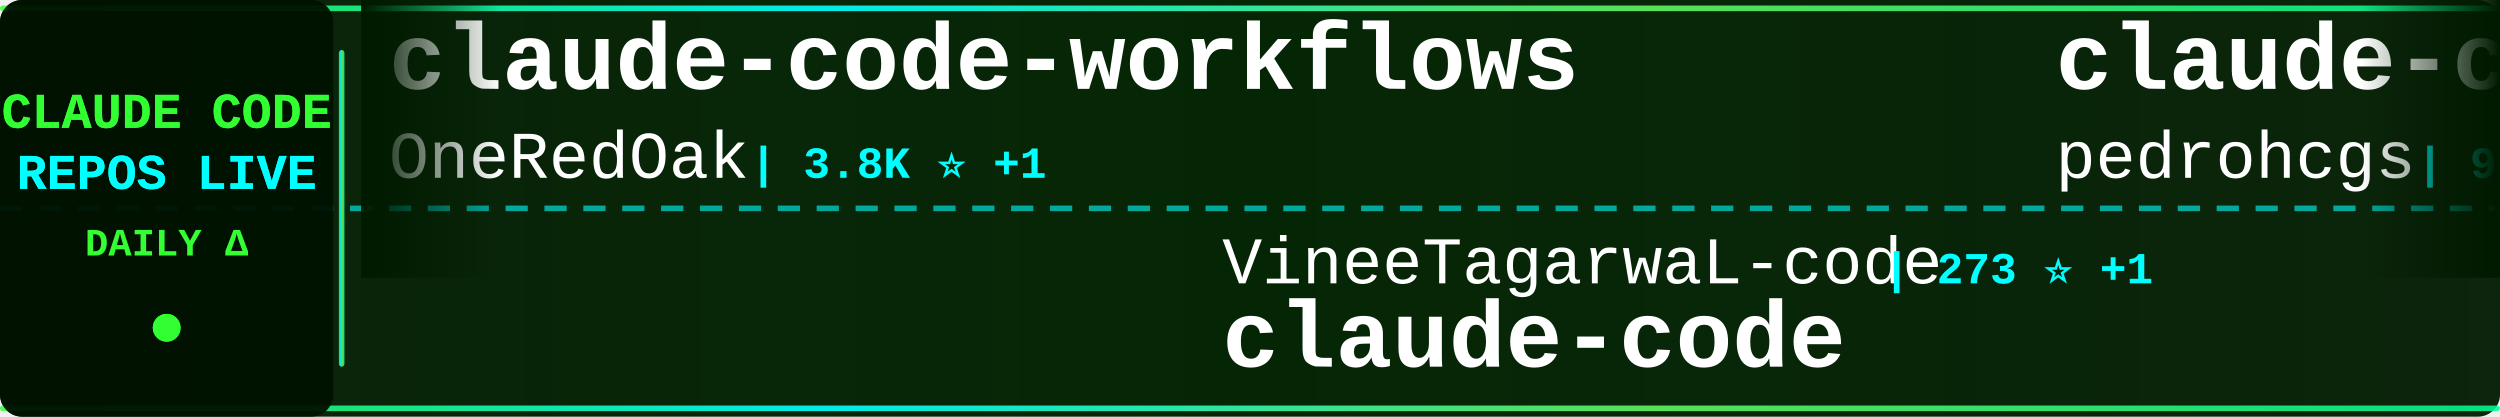
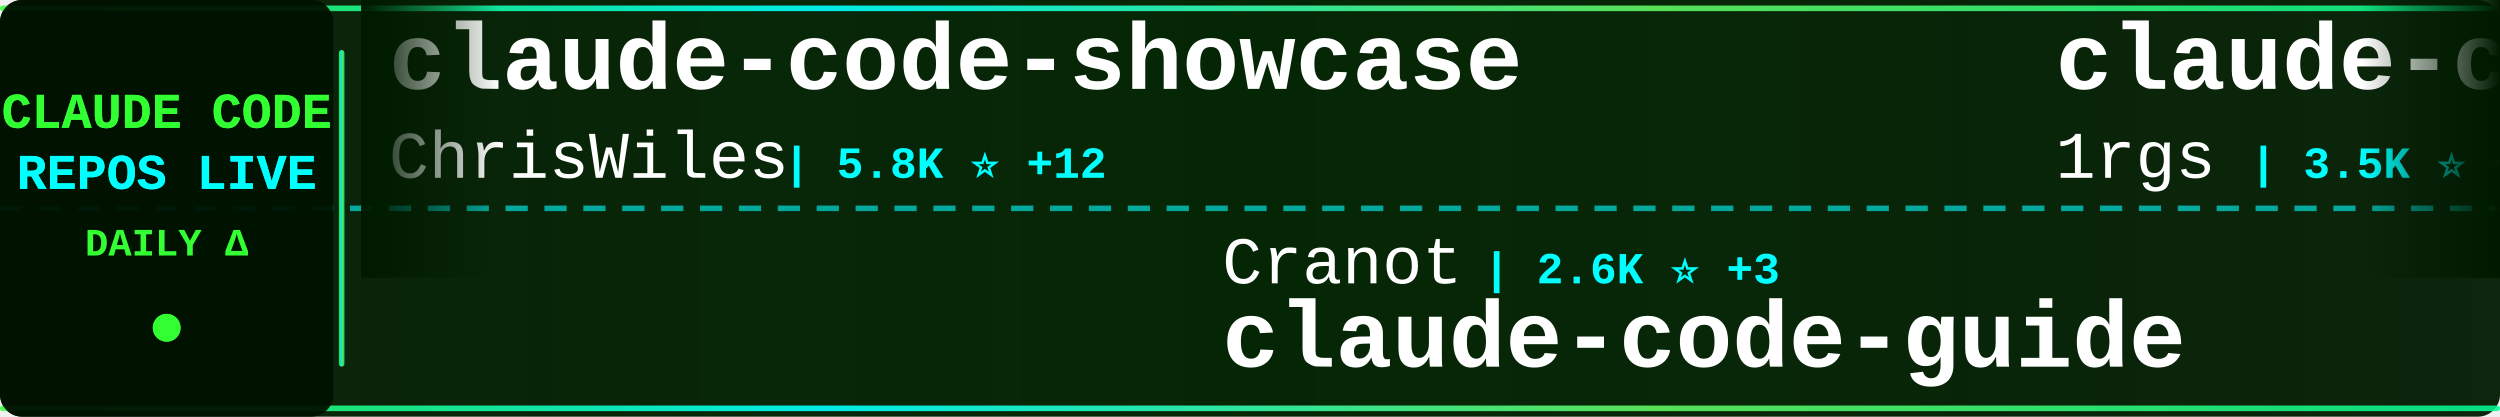
<svg xmlns="http://www.w3.org/2000/svg" width="900" height="150">
  <defs>
    <linearGradient id="tickerBg" x1="0%" y1="0%" x2="100%" y2="0%">
      <stop offset="0%" style="stop-color:#001a00;stop-opacity:0.95" />
      <stop offset="50%" style="stop-color:#002200;stop-opacity:0.98" />
      <stop offset="100%" style="stop-color:#001a00;stop-opacity:0.95" />
    </linearGradient>
    <linearGradient id="borderGrad" x1="0%" y1="0%" x2="100%" y2="0%">
      <stop offset="0%" style="stop-color:#33ff33;stop-opacity:0.85">
        <animate attributeName="stop-opacity" values="0.85;1;0.85" dur="2s" repeatCount="indefinite" />
      </stop>
      <stop offset="33%" style="stop-color:#00ffff;stop-opacity:0.9">
        <animate attributeName="stop-opacity" values="0.9;1;0.9" dur="2.2s" repeatCount="indefinite" />
      </stop>
      <stop offset="66%" style="stop-color:#66ff66;stop-opacity:0.85">
        <animate attributeName="stop-opacity" values="0.85;1;0.85" dur="1.8s" repeatCount="indefinite" />
      </stop>
      <stop offset="100%" style="stop-color:#00ff99;stop-opacity:0.85">
        <animate attributeName="stop-opacity" values="0.85;1;0.85" dur="2s" repeatCount="indefinite" />
      </stop>
    </linearGradient>
    <filter id="textGlow">
      <feGaussianBlur stdDeviation="0.1" result="coloredBlur" />
      <feMerge>
        <feMergeNode in="coloredBlur" />
        <feMergeNode in="SourceGraphic" />
      </feMerge>
    </filter>
    <filter id="metricGlow">
      <feGaussianBlur stdDeviation="0.2" result="coloredBlur" />
      <feMerge>
        <feMergeNode in="coloredBlur" />
        <feMergeNode in="SourceGraphic" />
      </feMerge>
    </filter>
    <linearGradient id="leftFade" x1="0%" y1="0%" x2="100%" y2="0%">
      <stop offset="0%" style="stop-color:#001a00;stop-opacity:1" />
      <stop offset="100%" style="stop-color:#001a00;stop-opacity:0" />
    </linearGradient>
    <linearGradient id="rightFade" x1="0%" y1="0%" x2="100%" y2="0%">
      <stop offset="0%" style="stop-color:#001a00;stop-opacity:0" />
      <stop offset="100%" style="stop-color:#001a00;stop-opacity:1" />
    </linearGradient>
  </defs>
  <rect width="900" height="150" fill="url(#tickerBg)" rx="8" />
  <rect x="0" y="2" width="900" height="2" fill="url(#borderGrad)" rx="1" />
  <rect x="0" y="146" width="900" height="2" fill="url(#borderGrad)" rx="1" />
  <line x1="0" y1="75" x2="900" y2="75" stroke="#00ffff" stroke-width="2" stroke-dasharray="8 6" opacity="0.6" />
  <rect x="0" y="0" width="120" height="150" fill="#001100" opacity="0.95" rx="8" />
  <text x="60" y="46" font-family="'Courier New', monospace" font-size="18" font-weight="bold" fill="#33ff33" text-anchor="middle" filter="url(#textGlow)">
    CLAUDE CODE
  </text>
  <text x="60" y="68" font-family="'Courier New', monospace" font-size="18" font-weight="bold" fill="#00ffff" text-anchor="middle" filter="url(#textGlow)">
    REPOS LIVE
  </text>
  <text x="60" y="92" font-family="'Courier New', monospace" font-size="14" font-weight="bold" fill="#33ff33" text-anchor="middle">
    DAILY Δ
  </text>
  <circle cx="60" cy="118" r="5" fill="#33ff33" filter="url(#metricGlow)">
    <animate attributeName="r" values="4;6;4" dur="1.5s" repeatCount="indefinite" />
    <animate attributeName="opacity" values="0.6;1;0.6" dur="1.5s" repeatCount="indefinite" />
  </circle>
  <rect x="122" y="18" width="2" height="114" fill="url(#borderGrad)" rx="1" />
  <clipPath id="tickerClip">
    <rect x="130" y="0" width="770" height="150" />
  </clipPath>
  <g clip-path="url(#tickerClip)">
    <g id="tickerItems">
      <animateTransform attributeName="transform" attributeType="XML" type="translate" from="0 0" to="-3000 0" dur="54s" repeatCount="indefinite" />
      <g transform="translate(0, 0)">
-         <text x="140" y="32" font-family="'Courier New', monospace" font-size="34" font-weight="bold" fill="#ffffff">claude-code-workflows</text>
-         <text x="140" y="64" font-family="'Courier New', monospace" font-size="24" font-weight="normal" fill="#ffffff" opacity="1.0">OneRedOak</text>
-         <text x="270" y="64" font-family="'Courier New', monospace" font-size="16" font-weight="bold" fill="#00ffff"> | 3.8K ⭐ +1</text>
+         <text x="140" y="32" font-family="'Courier New', monospace" font-size="34" font-weight="bold" fill="#ffffff">claude-code-showcase</text>
+         <text x="140" y="64" font-family="'Courier New', monospace" font-size="24" font-weight="normal" fill="#ffffff" opacity="1.0">ChrisWiles</text>
+         <text x="282" y="64" font-family="'Courier New', monospace" font-size="16" font-weight="bold" fill="#00ffff"> | 5.8K ⭐ +12</text>
      </g>
      <g transform="translate(300, 0)">
-         <text x="140" y="102" font-family="'Courier New', monospace" font-size="24" font-weight="normal" fill="#ffffff" opacity="1.0">VineeTagarwaL-code</text>
-         <text x="378" y="102" font-family="'Courier New', monospace" font-size="16" font-weight="bold" fill="#00ffff"> | 273 ⭐ +1</text>
+         <text x="140" y="102" font-family="'Courier New', monospace" font-size="24" font-weight="normal" fill="#ffffff" opacity="1.0">Cranot</text>
+         <text x="234" y="102" font-family="'Courier New', monospace" font-size="16" font-weight="bold" fill="#00ffff"> | 2.6K ⭐ +3</text>
+         <text x="140" y="132" font-family="'Courier New', monospace" font-size="34" font-weight="bold" fill="#ffffff">claude-code-guide</text>
+       </g>
+       <g transform="translate(600, 0)">
+         <text x="140" y="32" font-family="'Courier New', monospace" font-size="34" font-weight="bold" fill="#ffffff">claude-code-proxy</text>
+         <text x="140" y="64" font-family="'Courier New', monospace" font-size="24" font-weight="normal" fill="#ffffff" opacity="1.0">1rgs</text>
+         <text x="210" y="64" font-family="'Courier New', monospace" font-size="16" font-weight="bold" fill="#00ffff"> | 3.5K ⭐ +3</text>
+       </g>
+       <g transform="translate(900, 0)">
+         <text x="140" y="102" font-family="'Courier New', monospace" font-size="24" font-weight="normal" fill="#ffffff" opacity="1.0">FlorianBruniaux</text>
+         <text x="342" y="102" font-family="'Courier New', monospace" font-size="16" font-weight="bold" fill="#00ffff"> | 3.8K ⭐ +37</text>
+         <text x="140" y="132" font-family="'Courier New', monospace" font-size="34" font-weight="bold" fill="#ffffff">claude-code-ultimate-gui...</text>
+       </g>
+       <g transform="translate(1200, 0)">
+         <text x="140" y="32" font-family="'Courier New', monospace" font-size="34" font-weight="bold" fill="#ffffff">free-claude-code</text>
+         <text x="140" y="64" font-family="'Courier New', monospace" font-size="24" font-weight="normal" fill="#ffffff" opacity="1.0">Alishahryar1</text>
+         <text x="306" y="64" font-family="'Courier New', monospace" font-size="16" font-weight="bold" fill="#00ffff"> | 2.9K ⭐ +905</text>
+       </g>
+       <g transform="translate(1500, 0)">
+         <text x="140" y="102" font-family="'Courier New', monospace" font-size="24" font-weight="normal" fill="#ffffff" opacity="1.0">pengchengneo</text>
+         <text x="306" y="102" font-family="'Courier New', monospace" font-size="16" font-weight="bold" fill="#00ffff"> | 1.2K ⭐ +3</text>
+         <text x="140" y="132" font-family="'Courier New', monospace" font-size="34" font-weight="bold" fill="#ffffff">Claude-Code</text>
+       </g>
+       <g transform="translate(1800, 0)">
+         <text x="140" y="32" font-family="'Courier New', monospace" font-size="34" font-weight="bold" fill="#ffffff">claude-code</text>
+         <text x="140" y="64" font-family="'Courier New', monospace" font-size="24" font-weight="normal" fill="#ffffff" opacity="1.0">xorespesp</text>
+         <text x="270" y="64" font-family="'Courier New', monospace" font-size="16" font-weight="bold" fill="#00ffff"> | 221 ⭐ +2</text>
+       </g>
+       <g transform="translate(2100, 0)">
+         <text x="140" y="102" font-family="'Courier New', monospace" font-size="24" font-weight="normal" fill="#ffffff" opacity="1.0">repowise-dev</text>
+         <text x="306" y="102" font-family="'Courier New', monospace" font-size="16" font-weight="bold" fill="#00ffff"> | 954 ⭐ +2</text>
+         <text x="140" y="132" font-family="'Courier New', monospace" font-size="34" font-weight="bold" fill="#ffffff">claude-code-prompts</text>
+       </g>
+       <g transform="translate(2400, 0)">
+         <text x="140" y="32" font-family="'Courier New', monospace" font-size="34" font-weight="bold" fill="#ffffff">Claude-Code-x-OpenClaw-G...</text>
+         <text x="140" y="64" font-family="'Courier New', monospace" font-size="24" font-weight="normal" fill="#ffffff" opacity="1.0">KimYx0207</text>
+         <text x="270" y="64" font-family="'Courier New', monospace" font-size="16" font-weight="bold" fill="#00ffff"> | 3.5K ⭐ +26</text>
+       </g>
+       <g transform="translate(2700, 0)">
+         <text x="140" y="102" font-family="'Courier New', monospace" font-size="24" font-weight="normal" fill="#ffffff" opacity="1.0">lowcortisolprogrammer</text>
+         <text x="414" y="102" font-family="'Courier New', monospace" font-size="16" font-weight="bold" fill="#00ffff"> | 173 ⭐ +1</text>
        <text x="140" y="132" font-family="'Courier New', monospace" font-size="34" font-weight="bold" fill="#ffffff">claude-code</text>
      </g>
-       <g transform="translate(600, 0)">
-         <text x="140" y="32" font-family="'Courier New', monospace" font-size="34" font-weight="bold" fill="#ffffff">claude-code-my-workflow</text>
-         <text x="140" y="64" font-family="'Courier New', monospace" font-size="24" font-weight="normal" fill="#ffffff" opacity="1.0">pedrohcgs</text>
-         <text x="270" y="64" font-family="'Courier New', monospace" font-size="16" font-weight="bold" fill="#00ffff"> | 967 ⭐ +6</text>
-       </g>
-       <g transform="translate(900, 0)">
-         <text x="140" y="102" font-family="'Courier New', monospace" font-size="24" font-weight="normal" fill="#ffffff" opacity="1.0">anthropics</text>
-         <text x="282" y="102" font-family="'Courier New', monospace" font-size="16" font-weight="bold" fill="#00ffff"> | 798 ⭐ +1</text>
-         <text x="140" y="132" font-family="'Courier New', monospace" font-size="34" font-weight="bold" fill="#ffffff">claude-code-base-action</text>
-       </g>
-       <g transform="translate(1200, 0)">
+       <g transform="translate(3000, 0)">
        <text x="140" y="32" font-family="'Courier New', monospace" font-size="34" font-weight="bold" fill="#ffffff">claude-code-showcase</text>
        <text x="140" y="64" font-family="'Courier New', monospace" font-size="24" font-weight="normal" fill="#ffffff" opacity="1.0">ChrisWiles</text>
-         <text x="282" y="64" font-family="'Courier New', monospace" font-size="16" font-weight="bold" fill="#00ffff"> | 5.8K ⭐ +15</text>
-       </g>
-       <g transform="translate(1500, 0)">
-         <text x="140" y="102" font-family="'Courier New', monospace" font-size="24" font-weight="normal" fill="#ffffff" opacity="1.0">zstmfhy</text>
-         <text x="246" y="102" font-family="'Courier New', monospace" font-size="16" font-weight="bold" fill="#00ffff"> | 191 ⭐</text>
-         <text x="140" y="132" font-family="'Courier New', monospace" font-size="34" font-weight="bold" fill="#ffffff">Claude-code</text>
-       </g>
-       <g transform="translate(1800, 0)">
-         <text x="140" y="32" font-family="'Courier New', monospace" font-size="34" font-weight="bold" fill="#ffffff">skills</text>
-         <text x="140" y="64" font-family="'Courier New', monospace" font-size="24" font-weight="normal" fill="#ffffff" opacity="1.0">anthropics</text>
-         <text x="282" y="64" font-family="'Courier New', monospace" font-size="16" font-weight="bold" fill="#00ffff"> | 122.3K ⭐ +638</text>
-       </g>
-       <g transform="translate(2100, 0)">
-         <text x="140" y="102" font-family="'Courier New', monospace" font-size="24" font-weight="normal" fill="#ffffff" opacity="1.0">codeaashu</text>
-         <text x="270" y="102" font-family="'Courier New', monospace" font-size="16" font-weight="bold" fill="#00ffff"> | 2.3K ⭐ +24</text>
-         <text x="140" y="132" font-family="'Courier New', monospace" font-size="34" font-weight="bold" fill="#ffffff">claude-code</text>
-       </g>
-       <g transform="translate(2400, 0)">
-         <text x="140" y="32" font-family="'Courier New', monospace" font-size="34" font-weight="bold" fill="#ffffff">claude-code-prompts</text>
-         <text x="140" y="64" font-family="'Courier New', monospace" font-size="24" font-weight="normal" fill="#ffffff" opacity="1.0">repowise-dev</text>
-         <text x="306" y="64" font-family="'Courier New', monospace" font-size="16" font-weight="bold" fill="#00ffff"> | 953 ⭐ +1</text>
-       </g>
-       <g transform="translate(2700, 0)">
-         <text x="140" y="102" font-family="'Courier New', monospace" font-size="24" font-weight="normal" fill="#ffffff" opacity="1.0">davila7</text>
-         <text x="246" y="102" font-family="'Courier New', monospace" font-size="16" font-weight="bold" fill="#00ffff"> | 24.9K ⭐ +85</text>
-         <text x="140" y="132" font-family="'Courier New', monospace" font-size="34" font-weight="bold" fill="#ffffff">claude-code-templates</text>
-       </g>
-       <g transform="translate(3000, 0)">
-         <text x="140" y="32" font-family="'Courier New', monospace" font-size="34" font-weight="bold" fill="#ffffff">claude-code-workflows</text>
-         <text x="140" y="64" font-family="'Courier New', monospace" font-size="24" font-weight="normal" fill="#ffffff" opacity="1.0">OneRedOak</text>
-         <text x="270" y="64" font-family="'Courier New', monospace" font-size="16" font-weight="bold" fill="#00ffff"> | 3.8K ⭐ +1</text>
+         <text x="282" y="64" font-family="'Courier New', monospace" font-size="16" font-weight="bold" fill="#00ffff"> | 5.8K ⭐ +12</text>
      </g>
      <g transform="translate(3300, 0)">
-         <text x="140" y="102" font-family="'Courier New', monospace" font-size="24" font-weight="normal" fill="#ffffff" opacity="1.0">VineeTagarwaL-code</text>
-         <text x="378" y="102" font-family="'Courier New', monospace" font-size="16" font-weight="bold" fill="#00ffff"> | 273 ⭐ +1</text>
-         <text x="140" y="132" font-family="'Courier New', monospace" font-size="34" font-weight="bold" fill="#ffffff">claude-code</text>
+         <text x="140" y="102" font-family="'Courier New', monospace" font-size="24" font-weight="normal" fill="#ffffff" opacity="1.0">Cranot</text>
+         <text x="234" y="102" font-family="'Courier New', monospace" font-size="16" font-weight="bold" fill="#00ffff"> | 2.6K ⭐ +3</text>
+         <text x="140" y="132" font-family="'Courier New', monospace" font-size="34" font-weight="bold" fill="#ffffff">claude-code-guide</text>
      </g>
      <g transform="translate(3600, 0)">
-         <text x="140" y="32" font-family="'Courier New', monospace" font-size="34" font-weight="bold" fill="#ffffff">claude-code-my-workflow</text>
-         <text x="140" y="64" font-family="'Courier New', monospace" font-size="24" font-weight="normal" fill="#ffffff" opacity="1.0">pedrohcgs</text>
-         <text x="270" y="64" font-family="'Courier New', monospace" font-size="16" font-weight="bold" fill="#00ffff"> | 967 ⭐ +6</text>
+         <text x="140" y="32" font-family="'Courier New', monospace" font-size="34" font-weight="bold" fill="#ffffff">claude-code-proxy</text>
+         <text x="140" y="64" font-family="'Courier New', monospace" font-size="24" font-weight="normal" fill="#ffffff" opacity="1.0">1rgs</text>
+         <text x="210" y="64" font-family="'Courier New', monospace" font-size="16" font-weight="bold" fill="#00ffff"> | 3.5K ⭐ +3</text>
      </g>
      <g transform="translate(3900, 0)">
-         <text x="140" y="102" font-family="'Courier New', monospace" font-size="24" font-weight="normal" fill="#ffffff" opacity="1.0">anthropics</text>
-         <text x="282" y="102" font-family="'Courier New', monospace" font-size="16" font-weight="bold" fill="#00ffff"> | 798 ⭐ +1</text>
-         <text x="140" y="132" font-family="'Courier New', monospace" font-size="34" font-weight="bold" fill="#ffffff">claude-code-base-action</text>
+         <text x="140" y="102" font-family="'Courier New', monospace" font-size="24" font-weight="normal" fill="#ffffff" opacity="1.0">FlorianBruniaux</text>
+         <text x="342" y="102" font-family="'Courier New', monospace" font-size="16" font-weight="bold" fill="#00ffff"> | 3.8K ⭐ +37</text>
+         <text x="140" y="132" font-family="'Courier New', monospace" font-size="34" font-weight="bold" fill="#ffffff">claude-code-ultimate-gui...</text>
      </g>
    </g>
  </g>
  <rect x="130" y="0" width="50" height="100" fill="url(#leftFade)" />
  <rect x="850" y="0" width="50" height="100" fill="url(#rightFade)" />
</svg>
